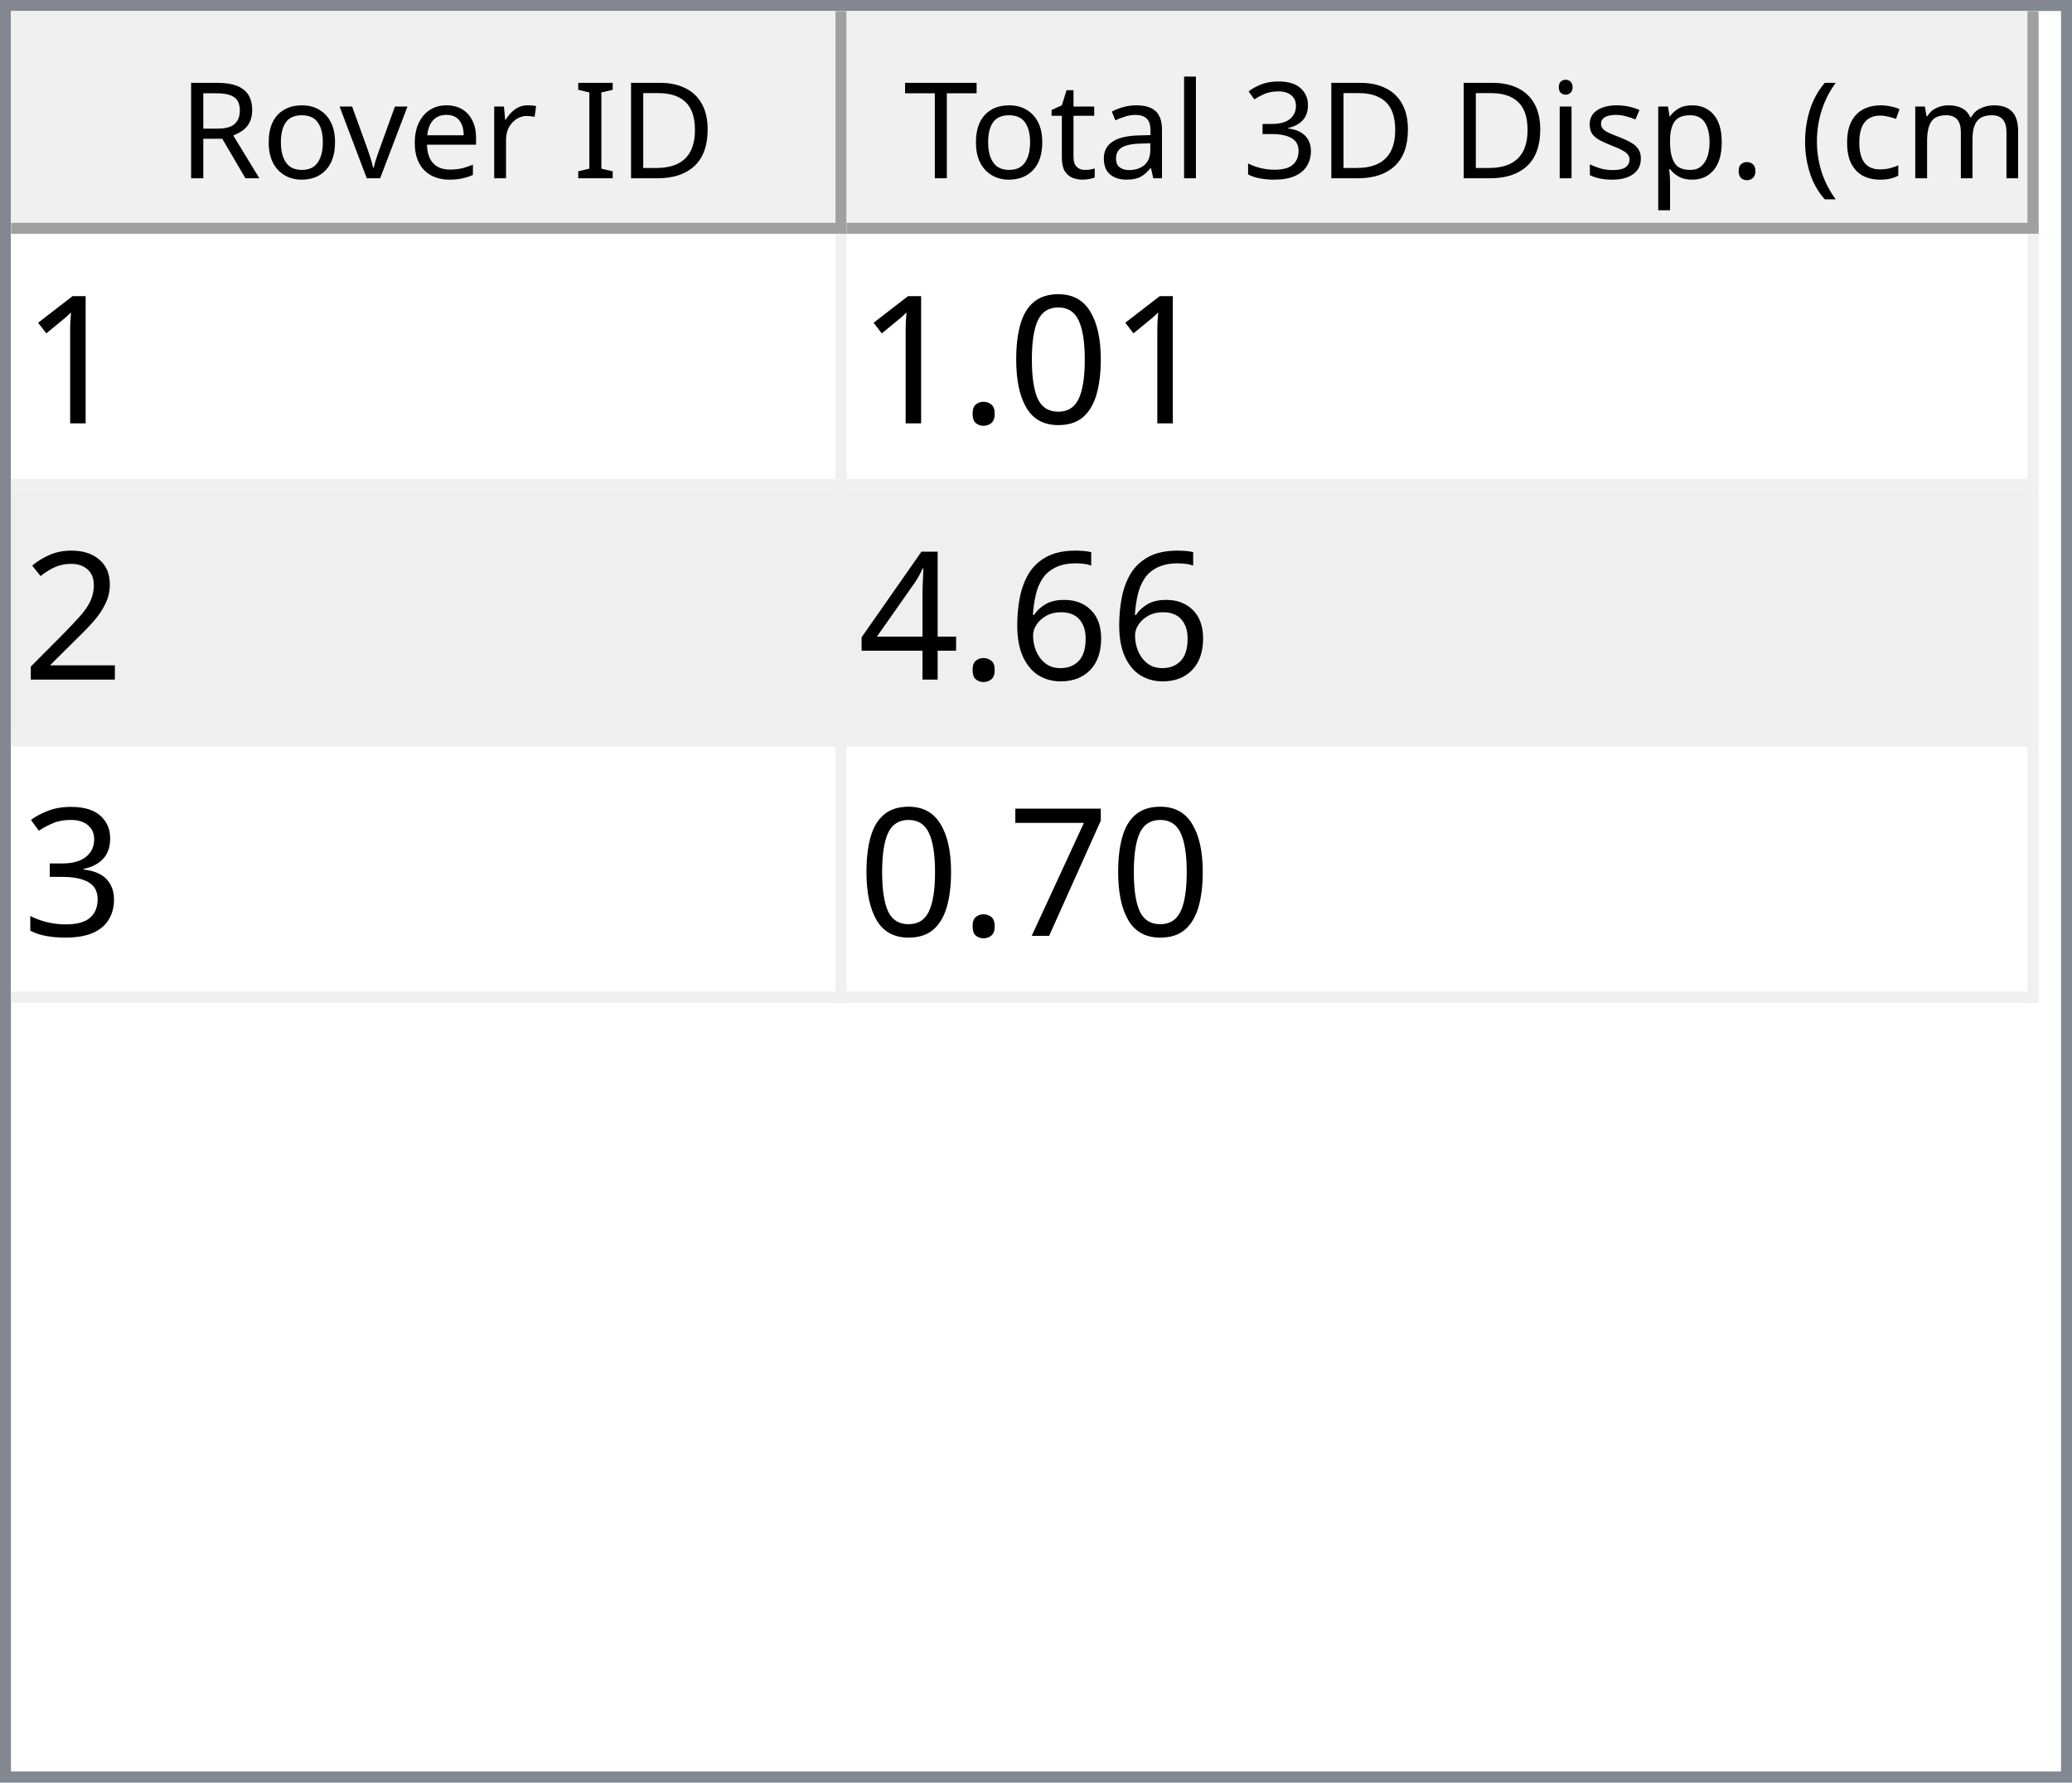
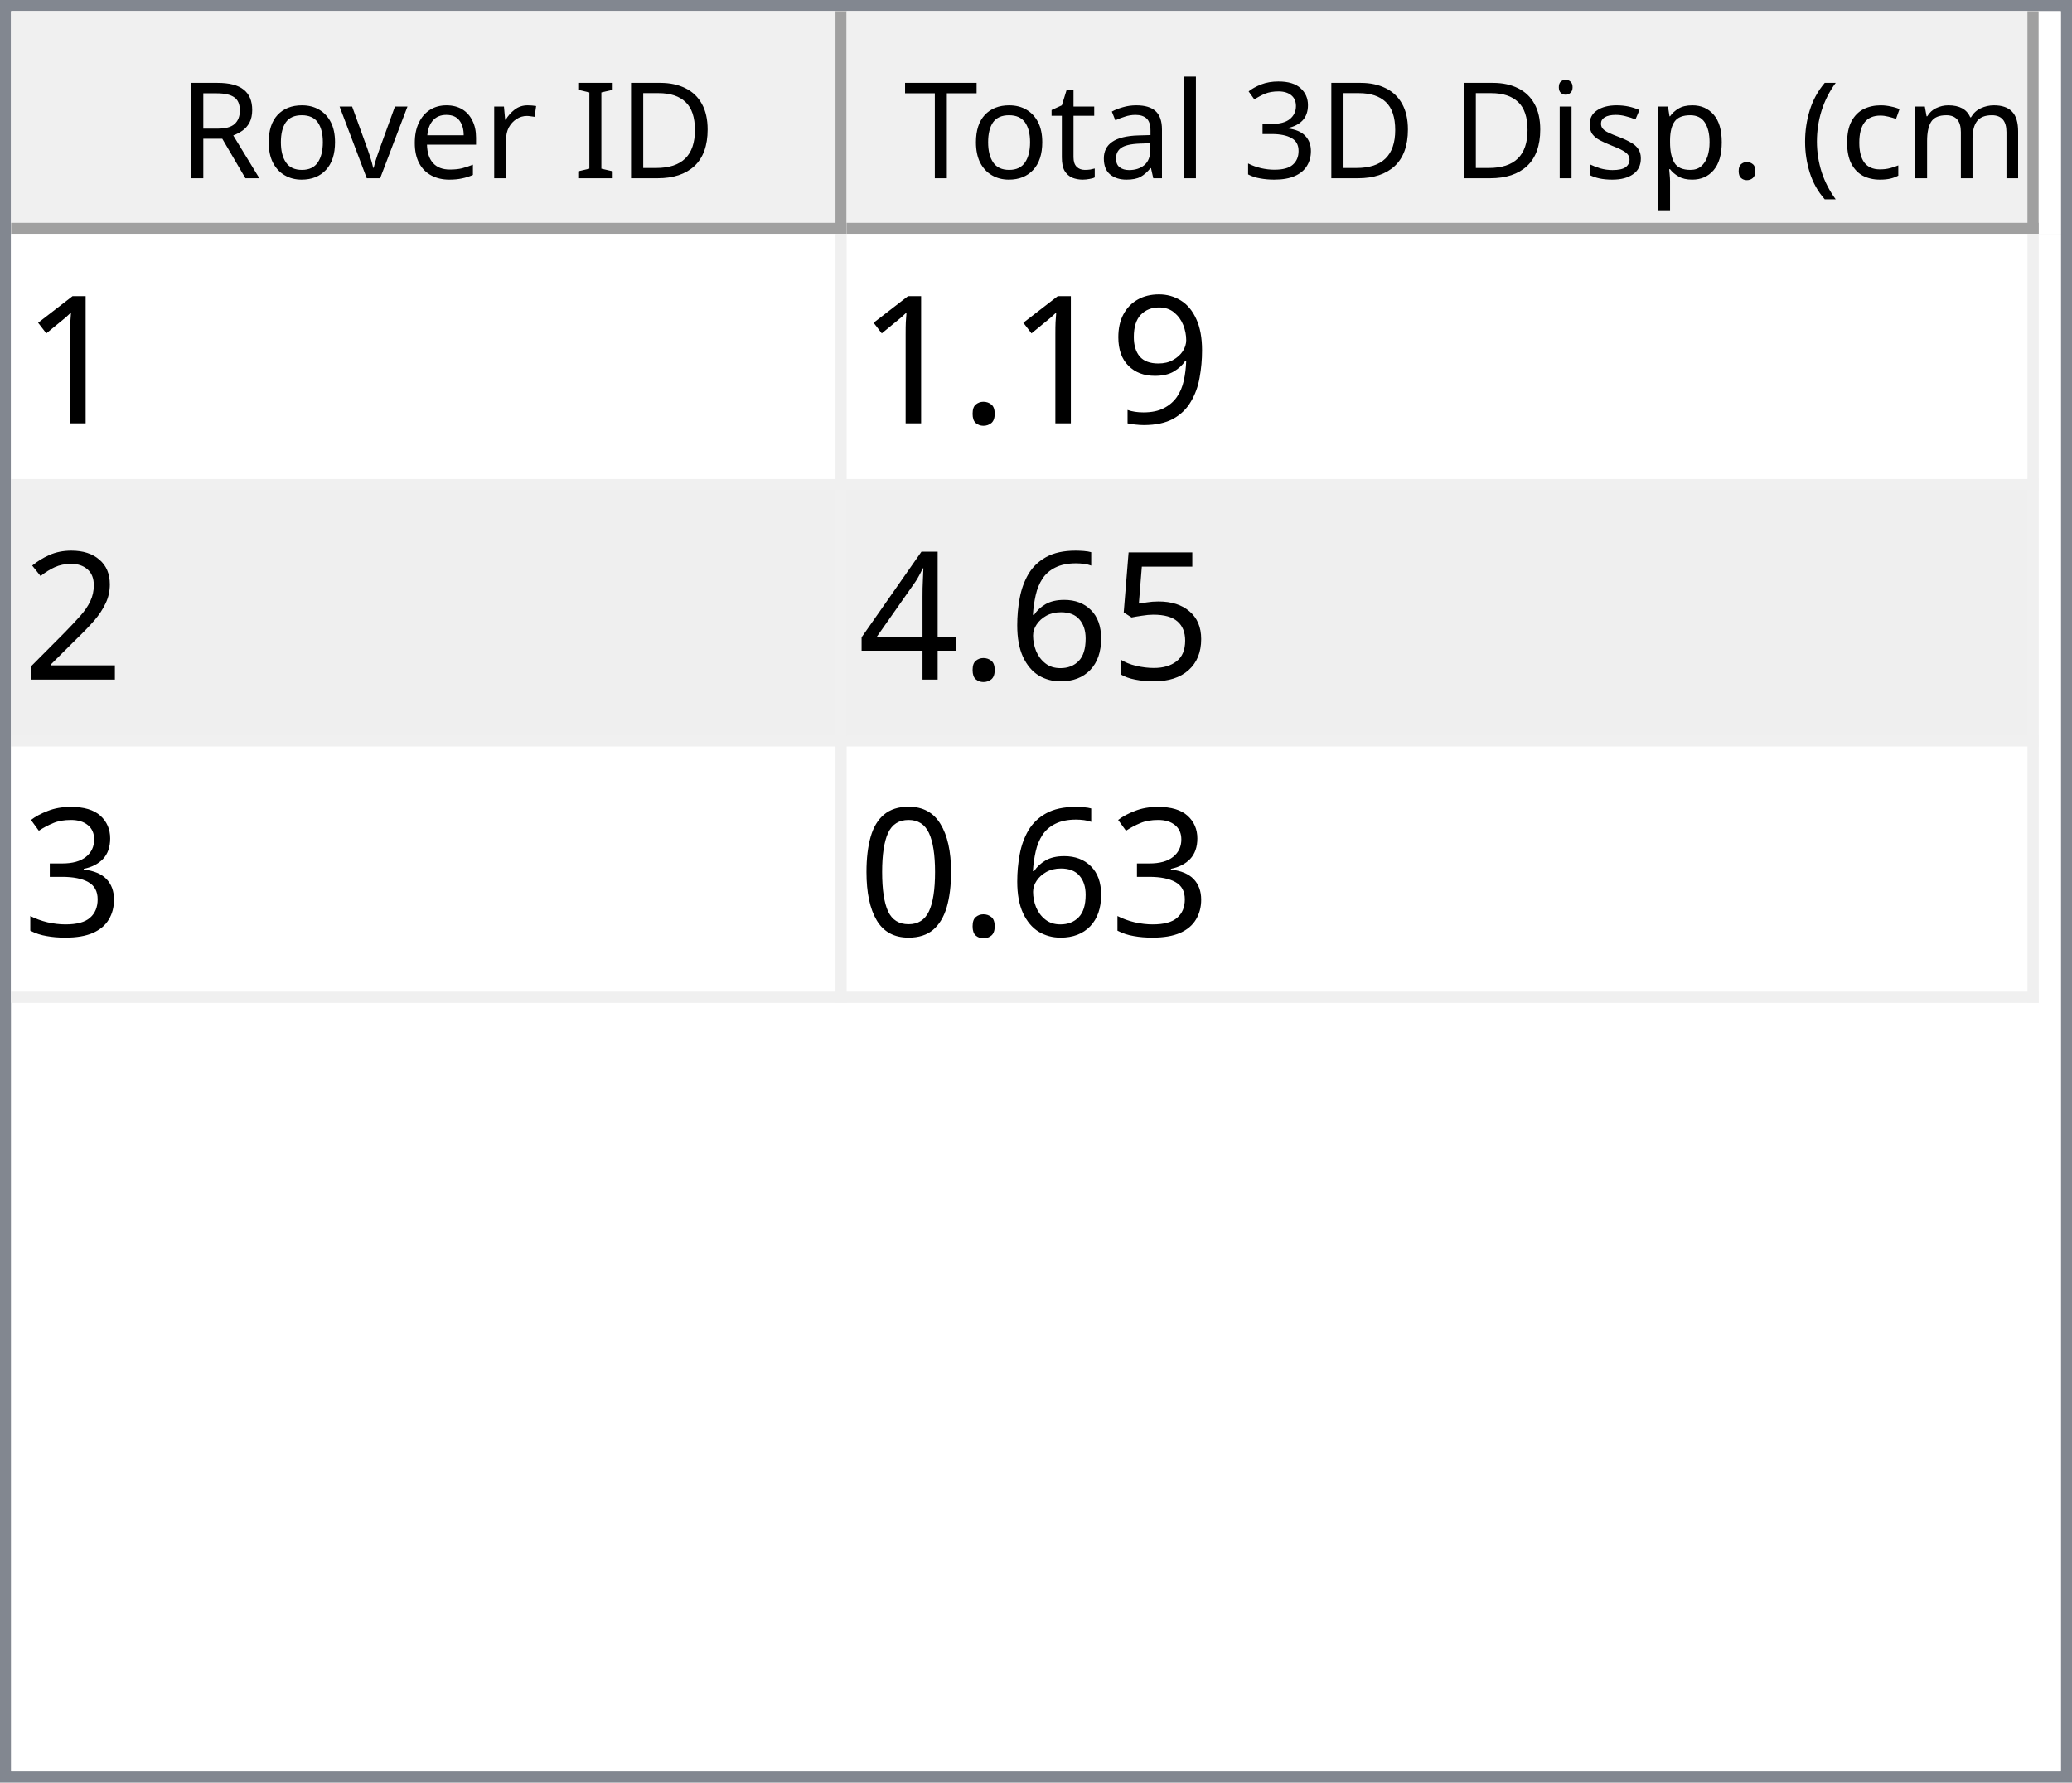
<svg xmlns="http://www.w3.org/2000/svg" style="fill-opacity:1; color-rendering:auto; color-interpolation:auto; text-rendering:auto; stroke:black; stroke-linecap:square; stroke-miterlimit:10; shape-rendering:auto; stroke-opacity:1; fill:black; stroke-dasharray:none; font-weight:normal; stroke-width:1; font-family:'Dialog'; font-style:normal; stroke-linejoin:miter; font-size:12px; stroke-dashoffset:0; image-rendering:auto;" width="186" height="160">
  <defs id="genericDefs" />
  <g>
    <defs id="defs1">
      <clipPath clipPathUnits="userSpaceOnUse" id="clipPath1">
        <path d="M0 0 L186 0 L186 160 L0 160 L0 0 Z" />
      </clipPath>
      <clipPath clipPathUnits="userSpaceOnUse" id="clipPath2">
        <path d="M0 0 L0 160 L186 160 L186 0 Z" />
      </clipPath>
      <clipPath clipPathUnits="userSpaceOnUse" id="clipPath3">
        <path d="M0 0 L0 20 L184 20 L184 0 Z" />
      </clipPath>
      <clipPath clipPathUnits="userSpaceOnUse" id="clipPath4">
        <path d="M0 0 L0 20 L75 20 L75 0 Z" />
      </clipPath>
      <clipPath clipPathUnits="userSpaceOnUse" id="clipPath5">
        <path d="M1 1 L1 19 L74 19 L74 1 Z" />
      </clipPath>
      <clipPath clipPathUnits="userSpaceOnUse" id="clipPath6">
        <path d="M0 0 L0 18 L73 18 L73 0 Z" />
      </clipPath>
      <clipPath clipPathUnits="userSpaceOnUse" id="clipPath7">
        <path d="M-0.5 -0.5 L-0.5 19.5 L74.5 19.5 L74.5 -0.5 Z" />
      </clipPath>
      <clipPath clipPathUnits="userSpaceOnUse" id="clipPath8">
        <path d="M0 0 L0 20 L107 20 L107 0 Z" />
      </clipPath>
      <clipPath clipPathUnits="userSpaceOnUse" id="clipPath9">
        <path d="M1 1 L1 19 L106 19 L106 1 Z" />
      </clipPath>
      <clipPath clipPathUnits="userSpaceOnUse" id="clipPath10">
        <path d="M0 0 L0 18 L105 18 L105 0 Z" />
      </clipPath>
      <clipPath clipPathUnits="userSpaceOnUse" id="clipPath11">
        <path d="M-0.5 -0.5 L-0.5 19.5 L106.5 19.5 L106.5 -0.5 Z" />
      </clipPath>
      <clipPath clipPathUnits="userSpaceOnUse" id="clipPath12">
        <path d="M0 0 L0 138 L184 138 L184 0 Z" />
      </clipPath>
      <clipPath clipPathUnits="userSpaceOnUse" id="clipPath13">
        <path d="M0 0 L0 69 L182 69 L182 0 Z" />
      </clipPath>
      <clipPath clipPathUnits="userSpaceOnUse" id="clipPath14">
        <path d="M-0.5 -0.5 L-0.5 68.5 L181.5 68.5 L181.5 -0.5 Z" />
      </clipPath>
      <clipPath clipPathUnits="userSpaceOnUse" id="clipPath15">
        <path d="M0 0 L0 22 L74 22 L74 0 Z" />
      </clipPath>
      <clipPath clipPathUnits="userSpaceOnUse" id="clipPath16">
        <path d="M0 0 L0 22 L106 22 L106 0 Z" />
      </clipPath>
      <font horiz-adv-x="64.551" id="font1">
        <font-face ascent="107.91" descent="25.098" units-per-em="100" style="font-style:normal; font-family:Segoe UI; font-weight:normal;" />
        <missing-glyph horiz-adv-x="64.551" d="M8.109 0 L8.109 68.266 L56.453 68.266 L56.453 0 L8.109 0 ZM15.328 7.234 L49.219 7.234 L49.219 61.031 L15.328 61.031 L15.328 7.234 Z" />
        <glyph unicode="D" horiz-adv-x="70.117" d="M9.188 0 L9.188 70.016 L28.516 70.016 Q65.531 70.016 65.531 35.891 Q65.531 19.672 55.25 9.836 Q44.969 0 27.734 0 L9.188 0 ZM17.391 62.594 L17.391 7.422 L27.828 7.422 Q41.609 7.422 49.273 14.797 Q56.938 22.172 56.938 35.688 Q56.938 62.594 28.328 62.594 L17.391 62.594 Z" />
        <glyph unicode="I" horiz-adv-x="26.611" d="M17.391 0 L9.188 0 L9.188 70.016 L17.391 70.016 L17.391 0 Z" />
        <glyph unicode=" " horiz-adv-x="27.393" d="" />
        <glyph unicode="r" horiz-adv-x="34.766" d="M34.188 41.891 Q32.078 43.5 28.125 43.5 Q23 43.5 19.555 38.672 Q16.109 33.844 16.109 25.484 L16.109 0 L8.109 0 L8.109 50 L16.109 50 L16.109 39.703 L16.312 39.703 Q18.016 44.969 21.531 47.922 Q25.047 50.875 29.391 50.875 Q32.516 50.875 34.188 50.203 L34.188 41.891 Z" />
        <glyph unicode="e" horiz-adv-x="52.295" d="M48.297 23 L12.984 23 Q13.188 14.656 17.484 10.109 Q21.781 5.562 29.297 5.562 Q37.75 5.562 44.828 11.141 L44.828 3.609 Q38.234 -1.172 27.391 -1.172 Q16.797 -1.172 10.742 5.641 Q4.688 12.453 4.688 24.812 Q4.688 36.469 11.305 43.82 Q17.922 51.172 27.734 51.172 Q37.547 51.172 42.922 44.828 Q48.297 38.484 48.297 27.203 L48.297 23 ZM40.094 29.781 Q40.047 36.719 36.75 40.578 Q33.453 44.438 27.594 44.438 Q21.922 44.438 17.969 40.383 Q14.016 36.328 13.094 29.781 L40.094 29.781 Z" />
        <glyph unicode="v" horiz-adv-x="47.9" d="M47.406 50 L27.484 0 L19.625 0 L0.688 50 L9.469 50 L22.172 13.672 Q23.578 9.672 23.922 6.688 L24.125 6.688 Q24.609 10.453 25.688 13.484 L38.969 50 L47.406 50 Z" />
        <glyph unicode="o" horiz-adv-x="58.594" d="M29 -1.172 Q17.922 -1.172 11.305 5.836 Q4.688 12.844 4.688 24.422 Q4.688 37.016 11.57 44.094 Q18.453 51.172 30.172 51.172 Q41.359 51.172 47.633 44.289 Q53.906 37.406 53.906 25.203 Q53.906 13.234 47.141 6.031 Q40.375 -1.172 29 -1.172 ZM29.594 44.438 Q21.875 44.438 17.383 39.188 Q12.891 33.938 12.891 24.703 Q12.891 15.828 17.43 10.695 Q21.969 5.562 29.594 5.562 Q37.359 5.562 41.531 10.594 Q45.703 15.625 45.703 24.906 Q45.703 34.281 41.531 39.359 Q37.359 44.438 29.594 44.438 Z" />
        <glyph unicode="R" horiz-adv-x="59.814" d="M59.375 0 L49.609 0 L37.891 19.625 Q36.281 22.359 34.766 24.289 Q33.25 26.219 31.664 27.438 Q30.078 28.656 28.25 29.219 Q26.422 29.781 24.125 29.781 L17.391 29.781 L17.391 0 L9.188 0 L9.188 70.016 L30.078 70.016 Q34.672 70.016 38.555 68.867 Q42.438 67.719 45.289 65.375 Q48.141 63.031 49.758 59.547 Q51.375 56.062 51.375 51.375 Q51.375 47.703 50.273 44.656 Q49.172 41.609 47.148 39.211 Q45.125 36.812 42.266 35.133 Q39.406 33.453 35.844 32.516 L35.844 32.328 Q37.594 31.547 38.891 30.547 Q40.188 29.547 41.359 28.18 Q42.531 26.812 43.68 25.078 Q44.828 23.344 46.234 21.047 L59.375 0 ZM17.391 62.594 L17.391 37.203 L28.516 37.203 Q31.594 37.203 34.203 38.133 Q36.812 39.062 38.719 40.797 Q40.625 42.531 41.703 45.047 Q42.781 47.562 42.781 50.688 Q42.781 56.297 39.141 59.445 Q35.5 62.594 28.609 62.594 L17.391 62.594 Z" />
        <glyph unicode=")" horiz-adv-x="30.176" d="M8.297 -15.922 L1.172 -15.922 Q16.406 2.344 16.406 26.812 Q16.406 51.469 1.078 70.016 L8.297 70.016 Q23.531 52.156 23.531 26.703 Q23.531 1.375 8.297 -15.922 Z" />
        <glyph unicode="m" horiz-adv-x="86.133" d="M79.109 0 L71.094 0 L71.094 28.719 Q71.094 37.016 68.531 40.727 Q65.969 44.438 59.906 44.438 Q54.781 44.438 51.195 39.75 Q47.609 35.062 47.609 28.516 L47.609 0 L39.594 0 L39.594 29.688 Q39.594 44.438 28.219 44.438 Q22.953 44.438 19.531 40.016 Q16.109 35.594 16.109 28.516 L16.109 0 L8.109 0 L8.109 50 L16.109 50 L16.109 42.094 L16.312 42.094 Q21.625 51.172 31.844 51.172 Q36.969 51.172 40.773 48.312 Q44.578 45.453 46 40.828 Q51.562 51.172 62.594 51.172 Q79.109 51.172 79.109 30.812 L79.109 0 Z" />
        <glyph unicode="c" horiz-adv-x="46.191" d="M42.188 2.297 Q36.422 -1.172 28.516 -1.172 Q17.828 -1.172 11.258 5.789 Q4.688 12.75 4.688 23.828 Q4.688 36.188 11.766 43.68 Q18.844 51.172 30.672 51.172 Q37.25 51.172 42.281 48.734 L42.281 40.531 Q36.719 44.438 30.375 44.438 Q22.703 44.438 17.797 38.945 Q12.891 33.453 12.891 24.516 Q12.891 15.719 17.508 10.641 Q22.125 5.562 29.891 5.562 Q36.422 5.562 42.188 9.906 L42.188 2.297 Z" />
        <glyph unicode="(" horiz-adv-x="30.176" d="M29.109 -15.922 L21.969 -15.922 Q6.844 1.375 6.844 26.703 Q6.844 52.156 21.969 70.016 L29.203 70.016 Q13.875 51.469 13.875 26.812 Q13.875 2.344 29.109 -15.922 Z" />
        <glyph unicode="." horiz-adv-x="21.68" d="M10.891 -1.078 Q8.641 -1.078 7.055 0.539 Q5.469 2.156 5.469 4.391 Q5.469 6.641 7.055 8.273 Q8.641 9.906 10.891 9.906 Q13.188 9.906 14.797 8.273 Q16.406 6.641 16.406 4.391 Q16.406 2.156 14.797 0.539 Q13.188 -1.078 10.891 -1.078 Z" />
        <glyph unicode="p" horiz-adv-x="58.789" d="M16.312 7.234 L16.109 7.234 L16.109 -23 L8.109 -23 L8.109 50 L16.109 50 L16.109 41.219 L16.312 41.219 Q22.219 51.172 33.594 51.172 Q43.266 51.172 48.688 44.461 Q54.109 37.75 54.109 26.469 Q54.109 13.922 48 6.375 Q41.891 -1.172 31.297 -1.172 Q21.578 -1.172 16.312 7.234 ZM16.109 27.391 L16.109 20.406 Q16.109 14.203 20.141 9.883 Q24.172 5.562 30.375 5.562 Q37.641 5.562 41.773 11.133 Q45.906 16.703 45.906 26.609 Q45.906 34.969 42.047 39.703 Q38.188 44.438 31.594 44.438 Q24.609 44.438 20.359 39.578 Q16.109 34.719 16.109 27.391 Z" />
        <glyph unicode="s" horiz-adv-x="42.432" d="M5.078 1.812 L5.078 10.406 Q11.625 5.562 19.484 5.562 Q30.031 5.562 30.031 12.594 Q30.031 14.594 29.125 15.992 Q28.219 17.391 26.68 18.461 Q25.141 19.531 23.07 20.383 Q21 21.234 18.609 22.172 Q15.281 23.484 12.766 24.828 Q10.25 26.172 8.57 27.859 Q6.891 29.547 6.031 31.695 Q5.172 33.844 5.172 36.719 Q5.172 40.234 6.789 42.945 Q8.406 45.656 11.086 47.484 Q13.766 49.312 17.211 50.242 Q20.656 51.172 24.312 51.172 Q30.812 51.172 35.938 48.922 L35.938 40.828 Q30.422 44.438 23.25 44.438 Q21 44.438 19.195 43.922 Q17.391 43.406 16.094 42.477 Q14.797 41.547 14.086 40.258 Q13.375 38.969 13.375 37.406 Q13.375 35.453 14.086 34.133 Q14.797 32.812 16.164 31.789 Q17.531 30.766 19.484 29.938 Q21.438 29.109 23.922 28.125 Q27.25 26.859 29.883 25.516 Q32.516 24.172 34.375 22.484 Q36.234 20.797 37.234 18.602 Q38.234 16.406 38.234 13.375 Q38.234 9.672 36.602 6.938 Q34.969 4.203 32.234 2.398 Q29.5 0.594 25.93 -0.289 Q22.359 -1.172 18.453 -1.172 Q10.75 -1.172 5.078 1.812 Z" />
        <glyph unicode="i" horiz-adv-x="24.219" d="M12.203 62.703 Q10.062 62.703 8.547 64.164 Q7.031 65.625 7.031 67.875 Q7.031 70.125 8.547 71.609 Q10.062 73.094 12.203 73.094 Q14.406 73.094 15.945 71.609 Q17.484 70.125 17.484 67.875 Q17.484 65.719 15.945 64.211 Q14.406 62.703 12.203 62.703 ZM16.109 0 L8.109 0 L8.109 50 L16.109 50 L16.109 0 Z" />
        <glyph unicode="3" horiz-adv-x="53.906" d="M46.531 19.828 Q46.531 15.094 44.75 11.211 Q42.969 7.328 39.719 4.57 Q36.469 1.812 31.93 0.297 Q27.391 -1.219 21.922 -1.219 Q11.922 -1.219 6 2.594 L6 11.188 Q13.094 5.609 22.219 5.609 Q25.875 5.609 28.828 6.539 Q31.781 7.469 33.906 9.227 Q36.031 10.984 37.18 13.477 Q38.328 15.969 38.328 19.094 Q38.328 32.812 18.797 32.812 L12.984 32.812 L12.984 39.594 L18.5 39.594 Q35.797 39.594 35.797 52.484 Q35.797 64.406 22.609 64.406 Q15.188 64.406 8.688 59.422 L8.688 67.188 Q15.375 71.188 24.609 71.188 Q29 71.188 32.57 69.969 Q36.141 68.75 38.68 66.555 Q41.219 64.359 42.609 61.281 Q44 58.203 44 54.5 Q44 40.672 30.031 36.719 L30.031 36.531 Q33.594 36.141 36.625 34.797 Q39.656 33.453 41.852 31.305 Q44.047 29.156 45.289 26.25 Q46.531 23.344 46.531 19.828 Z" />
        <glyph unicode="l" horiz-adv-x="24.219" d="M16.109 0 L8.109 0 L8.109 74.031 L16.109 74.031 L16.109 0 Z" />
        <glyph unicode="a" horiz-adv-x="50.879" d="M43.891 0 L35.891 0 L35.891 7.812 L35.688 7.812 Q30.469 -1.172 20.312 -1.172 Q12.844 -1.172 8.617 2.781 Q4.391 6.734 4.391 13.281 Q4.391 27.297 20.906 29.594 L35.891 31.688 Q35.891 44.438 25.594 44.438 Q16.547 44.438 9.281 38.281 L9.281 46.484 Q16.656 51.172 26.266 51.172 Q43.891 51.172 43.891 32.516 L43.891 0 ZM35.891 25.297 L23.828 23.641 Q18.266 22.859 15.43 20.875 Q12.594 18.891 12.594 13.875 Q12.594 10.203 15.211 7.883 Q17.828 5.562 22.172 5.562 Q28.125 5.562 32.008 9.742 Q35.891 13.922 35.891 20.312 L35.891 25.297 Z" />
        <glyph unicode="t" horiz-adv-x="33.887" d="M31.297 0.484 Q28.469 -1.078 23.828 -1.078 Q10.688 -1.078 10.688 13.578 L10.688 43.172 L2.094 43.172 L2.094 50 L10.688 50 L10.688 62.203 L18.703 64.797 L18.703 50 L31.297 50 L31.297 43.172 L18.703 43.172 L18.703 14.984 Q18.703 9.969 20.414 7.82 Q22.125 5.672 26.078 5.672 Q29.109 5.672 31.297 7.328 L31.297 0.484 Z" />
        <glyph unicode="T" horiz-adv-x="52.393" d="M50.594 62.594 L30.375 62.594 L30.375 0 L22.172 0 L22.172 62.594 L2 62.594 L2 70.016 L50.594 70.016 L50.594 62.594 Z" />
      </font>
      <font horiz-adv-x="75.0" id="font2">
        <font-face ascent="100.537" descent="21.973" units-per-em="100" style="font-style:normal; font-family:sans-serif; font-weight:normal;" />
        <missing-glyph horiz-adv-x="75.0" d="M12.5 0 L12.5 62.5 L62.5 62.5 L62.5 0 L12.5 0 ZM14.062 1.562 L60.938 1.562 L60.938 60.938 L14.062 60.938 L14.062 1.562 Z" />
        <glyph unicode="1" horiz-adv-x="55.615" d="M37.25 0 L28.469 0 L28.469 56 Q25.297 52.984 20.141 49.953 Q14.984 46.922 10.891 45.406 L10.891 53.906 Q18.266 57.375 23.781 62.305 Q29.297 67.234 31.594 71.875 L37.25 71.875 L37.25 0 Z" />
-         <glyph unicode="0" horiz-adv-x="55.615" d="M4.156 35.297 Q4.156 48 6.766 55.742 Q9.375 63.484 14.523 67.68 Q19.672 71.875 27.484 71.875 Q33.25 71.875 37.594 69.555 Q41.938 67.234 44.773 62.867 Q47.609 58.5 49.219 52.227 Q50.828 45.953 50.828 35.297 Q50.828 22.703 48.242 14.969 Q45.656 7.234 40.508 3.008 Q35.359 -1.219 27.484 -1.219 Q17.141 -1.219 11.234 6.203 Q4.156 15.141 4.156 35.297 ZM13.188 35.297 Q13.188 17.672 17.312 11.836 Q21.438 6 27.484 6 Q33.547 6 37.672 11.859 Q41.797 17.719 41.797 35.297 Q41.797 52.984 37.672 58.789 Q33.547 64.594 27.391 64.594 Q21.344 64.594 17.719 59.469 Q13.188 52.938 13.188 35.297 Z" />
+         <glyph unicode="9" horiz-adv-x="55.615" d="M5.469 16.547 L13.922 17.328 Q14.984 11.375 18.016 8.688 Q21.047 6 25.781 6 Q29.828 6 32.883 7.859 Q35.938 9.719 37.891 12.82 Q39.844 15.922 41.164 21.195 Q42.484 26.469 42.484 31.938 Q42.484 32.516 42.438 33.688 Q39.797 29.5 35.234 26.883 Q30.672 24.266 25.344 24.266 Q16.453 24.266 10.305 30.711 Q4.156 37.156 4.156 47.703 Q4.156 58.594 10.578 65.234 Q17 71.875 26.656 71.875 Q33.641 71.875 39.43 68.117 Q45.219 64.359 48.219 57.398 Q51.219 50.438 51.219 37.25 Q51.219 23.531 48.242 15.406 Q45.266 7.281 39.383 3.031 Q33.5 -1.219 25.594 -1.219 Q17.188 -1.219 11.867 3.445 Q6.547 8.109 5.469 16.547 ZM41.453 48.141 Q41.453 55.719 37.43 60.156 Q33.406 64.594 27.734 64.594 Q21.875 64.594 17.531 59.812 Q13.188 55.031 13.188 47.406 Q13.188 40.578 17.312 36.305 Q21.438 32.031 27.484 32.031 Q33.594 32.031 37.523 36.305 Q41.453 40.578 41.453 48.141 Z" />
        <glyph unicode="." horiz-adv-x="27.783" d="M9.078 0 L9.078 10.016 L19.094 10.016 L19.094 0 L9.078 0 Z" />
        <glyph unicode="2" horiz-adv-x="55.615" d="M50.344 8.453 L50.344 0 L3.031 0 Q2.938 3.172 4.047 6.109 Q5.859 10.938 9.836 15.625 Q13.812 20.312 21.344 26.469 Q33.016 36.031 37.117 41.625 Q41.219 47.219 41.219 52.203 Q41.219 57.422 37.477 61.008 Q33.734 64.594 27.734 64.594 Q21.391 64.594 17.578 60.789 Q13.766 56.984 13.719 50.25 L4.688 51.172 Q5.609 61.281 11.664 66.578 Q17.719 71.875 27.938 71.875 Q38.234 71.875 44.242 66.164 Q50.25 60.453 50.25 52 Q50.25 47.703 48.492 43.555 Q46.734 39.406 42.656 34.812 Q38.578 30.219 29.109 22.219 Q21.188 15.578 18.945 13.211 Q16.703 10.844 15.234 8.453 L50.344 8.453 Z" />
+         <glyph unicode="5" horiz-adv-x="55.615" d="M4.156 18.75 L13.375 19.531 Q14.406 12.797 18.141 9.398 Q21.875 6 27.156 6 Q33.5 6 37.891 10.789 Q42.281 15.578 42.281 23.484 Q42.281 31 38.062 35.352 Q33.844 39.703 27 39.703 Q22.75 39.703 19.336 37.773 Q15.922 35.844 13.969 32.766 L5.719 33.844 L12.641 70.609 L48.25 70.609 L48.25 62.203 L19.672 62.203 L15.828 42.969 Q22.266 47.469 29.344 47.469 Q38.719 47.469 45.164 40.969 Q51.609 34.469 51.609 24.266 Q51.609 14.547 45.953 7.469 Q39.062 -1.219 27.156 -1.219 Q17.391 -1.219 11.211 4.25 Q5.031 9.719 4.156 18.75 Z" />
        <glyph unicode="6" horiz-adv-x="55.615" d="M49.75 54.047 L41.016 53.375 Q39.844 58.547 37.703 60.891 Q34.125 64.656 28.906 64.656 Q24.703 64.656 21.531 62.312 Q17.391 59.281 14.992 53.469 Q12.594 47.656 12.5 36.922 Q15.672 41.75 20.266 44.094 Q24.859 46.438 29.891 46.438 Q38.672 46.438 44.852 39.969 Q51.031 33.5 51.031 23.25 Q51.031 16.5 48.125 10.719 Q45.219 4.938 40.141 1.859 Q35.062 -1.219 28.609 -1.219 Q17.625 -1.219 10.695 6.859 Q3.766 14.938 3.766 33.5 Q3.766 54.25 11.422 63.672 Q18.109 71.875 29.438 71.875 Q37.891 71.875 43.289 67.141 Q48.688 62.406 49.75 54.047 ZM13.875 23.188 Q13.875 18.656 15.797 14.508 Q17.719 10.359 21.188 8.18 Q24.656 6 28.469 6 Q34.031 6 38.039 10.492 Q42.047 14.984 42.047 22.703 Q42.047 30.125 38.086 34.398 Q34.125 38.672 28.125 38.672 Q22.172 38.672 18.023 34.398 Q13.875 30.125 13.875 23.188 Z" />
        <glyph unicode="4" horiz-adv-x="55.615" d="M32.328 0 L32.328 17.141 L1.266 17.141 L1.266 25.203 L33.938 71.578 L41.109 71.578 L41.109 25.203 L50.781 25.203 L50.781 17.141 L41.109 17.141 L41.109 0 L32.328 0 ZM32.328 25.203 L32.328 57.469 L9.906 25.203 L32.328 25.203 Z" />
        <glyph unicode="3" horiz-adv-x="55.615" d="M4.203 18.891 L12.984 20.062 Q14.5 12.594 18.141 9.297 Q21.781 6 27 6 Q33.203 6 37.477 10.297 Q41.75 14.594 41.75 20.953 Q41.75 27 37.797 30.93 Q33.844 34.859 27.734 34.859 Q25.25 34.859 21.531 33.891 L22.516 41.609 Q23.391 41.5 23.922 41.5 Q29.547 41.5 34.039 44.43 Q38.531 47.359 38.531 53.469 Q38.531 58.297 35.258 61.477 Q31.984 64.656 26.812 64.656 Q21.688 64.656 18.266 61.43 Q14.844 58.203 13.875 51.766 L5.078 53.328 Q6.688 62.156 12.398 67.016 Q18.109 71.875 26.609 71.875 Q32.469 71.875 37.398 69.359 Q42.328 66.844 44.945 62.5 Q47.562 58.156 47.562 53.266 Q47.562 48.641 45.07 44.828 Q42.578 41.016 37.703 38.766 Q44.047 37.312 47.562 32.695 Q51.078 28.078 51.078 21.141 Q51.078 11.766 44.242 5.25 Q37.406 -1.266 26.953 -1.266 Q17.531 -1.266 11.305 4.352 Q5.078 9.969 4.203 18.891 Z" />
-         <glyph unicode="7" horiz-adv-x="55.615" d="M4.734 62.203 L4.734 70.656 L51.078 70.656 L51.078 63.812 Q44.234 56.547 37.523 44.484 Q30.812 32.422 27.156 19.672 Q24.516 10.688 23.781 0 L14.75 0 Q14.891 8.453 18.062 20.414 Q21.234 32.375 27.172 43.484 Q33.109 54.594 39.797 62.203 L4.734 62.203 Z" />
+         <glyph unicode="0" horiz-adv-x="55.615" d="M4.156 35.297 Q4.156 48 6.766 55.742 Q9.375 63.484 14.523 67.68 Q19.672 71.875 27.484 71.875 Q33.25 71.875 37.594 69.555 Q41.938 67.234 44.773 62.867 Q47.609 58.5 49.219 52.227 Q50.828 45.953 50.828 35.297 Q50.828 22.703 48.242 14.969 Q45.656 7.234 40.508 3.008 Q35.359 -1.219 27.484 -1.219 Q17.141 -1.219 11.234 6.203 Q4.156 15.141 4.156 35.297 ZM13.188 35.297 Q13.188 17.672 17.312 11.836 Q21.438 6 27.484 6 Q33.547 6 37.672 11.859 Q41.797 17.719 41.797 35.297 Q41.797 52.984 37.672 58.789 Q33.547 64.594 27.391 64.594 Q21.344 64.594 17.719 59.469 Q13.188 52.938 13.188 35.297 Z" />
      </font>
    </defs>
    <g style="fill:white; stroke:white;">
      <rect x="0" y="0" width="186" style="clip-path:url(#clipPath1); stroke:none;" height="160" />
    </g>
    <g style="fill:white; text-rendering:optimizeSpeed; color-rendering:optimizeSpeed; image-rendering:optimizeSpeed; shape-rendering:crispEdges; stroke:white; color-interpolation:sRGB;">
      <rect x="0" width="186" height="160" y="0" style="stroke:none;" />
      <path style="stroke:none;" d="M0 160 L186 160 L186 0 L0 0 Z" />
    </g>
    <g style="fill:rgb(240,240,240); font-family:'Segoe UI'; stroke:rgb(240,240,240);">
      <rect x="0" y="0" width="186" style="clip-path:url(#clipPath2); stroke:none;" height="160" />
    </g>
    <g style="fill:rgb(130,135,144); font-family:'Segoe UI'; stroke:rgb(130,135,144);">
      <path d="M0 0 L186 0 L186 160 L0 160 L0 0 ZM1 1 L185 1 L185 159 L1 159 L1 1 Z" style="fill-rule:evenodd; clip-path:url(#clipPath2); stroke:none;" />
    </g>
    <g style="fill:white; font-family:'Segoe UI'; stroke:white;" transform="translate(1,1)">
      <rect x="0" y="0" width="184" style="clip-path:url(#clipPath3); stroke:none;" height="20" />
    </g>
    <g style="fill:rgb(240,240,240); font-family:'Segoe UI'; stroke:rgb(240,240,240);" transform="translate(1,1)">
      <rect x="0" y="0" width="75" style="clip-path:url(#clipPath4); stroke:none;" height="20" />
    </g>
    <g style="font-family:'Segoe UI';" transform="translate(2,2)">
      <text x="14" xml:space="preserve" y="14" style="clip-path:url(#clipPath6); stroke:none;">Rover ID</text>
    </g>
    <g style="fill:rgb(160,160,160); font-family:'Segoe UI'; stroke:rgb(160,160,160); stroke-linejoin:bevel;" transform="translate(1.5,1.5)">
      <line x1="74" x2="74" y1="0" style="fill:none; clip-path:url(#clipPath7);" y2="19" />
    </g>
    <g style="fill:rgb(160,160,160); font-family:'Segoe UI'; stroke:rgb(160,160,160); stroke-linejoin:bevel;" transform="matrix(1,0,0,1,1,1) translate(0.5,0.5)">
      <line x1="0" x2="74" y1="19" style="fill:none; clip-path:url(#clipPath7);" y2="19" />
    </g>
    <g style="fill:rgb(240,240,240); font-family:'Segoe UI'; stroke:rgb(240,240,240);" transform="translate(76,1)">
      <rect x="0" y="0" width="107" style="clip-path:url(#clipPath8); stroke:none;" height="20" />
    </g>
    <g style="font-family:'Segoe UI';" transform="translate(77,2)">
      <text x="1" xml:space="preserve" y="14" style="clip-path:url(#clipPath10); stroke:none;"> Total 3D Disp. (cm)</text>
    </g>
    <g style="fill:rgb(160,160,160); font-family:'Segoe UI'; stroke:rgb(160,160,160); stroke-linejoin:bevel;" transform="translate(76.5,1.5)">
      <line x1="106" x2="106" y1="0" style="fill:none; clip-path:url(#clipPath11);" y2="19" />
    </g>
    <g style="fill:rgb(160,160,160); font-family:'Segoe UI'; stroke:rgb(160,160,160); stroke-linejoin:bevel;" transform="matrix(1,0,0,1,76,1) translate(0.5,0.5)">
      <line x1="0" x2="106" y1="19" style="fill:none; clip-path:url(#clipPath11);" y2="19" />
    </g>
    <g style="fill:white; font-family:'Segoe UI'; stroke:white;" transform="translate(1,21)">
      <rect x="0" y="0" width="184" style="clip-path:url(#clipPath12); stroke:none;" height="138" />
    </g>
    <g style="fill:rgb(240,240,240); font-size:16px; font-family:sans-serif; stroke:rgb(240,240,240);" transform="translate(1,21)">
      <rect x="0" y="0" width="182" style="clip-path:url(#clipPath13); stroke:none;" height="69" />
      <line transform="translate(0.5,0.5)" x1="0" x2="181" y1="22" style="clip-path:url(#clipPath14); fill:none; stroke-linejoin:bevel;" y2="22" />
    </g>
    <g transform="matrix(1,0,0,1,1,21) translate(0.5,0.5)" style="fill:rgb(240,240,240); font-size:16px; font-family:sans-serif; stroke:rgb(240,240,240); stroke-linejoin:bevel;">
      <line x1="0" x2="181" y1="45" style="fill:none; clip-path:url(#clipPath14);" y2="45" />
    </g>
    <g transform="matrix(1,0,0,1,1,21) translate(0.5,0.5)" style="fill:rgb(240,240,240); font-size:16px; font-family:sans-serif; stroke:rgb(240,240,240); stroke-linejoin:bevel;">
      <line x1="0" x2="181" y1="68" style="fill:none; clip-path:url(#clipPath14);" y2="68" />
    </g>
    <g transform="matrix(1,0,0,1,1,21) translate(0.5,0.5)" style="fill:rgb(240,240,240); font-size:16px; font-family:sans-serif; stroke:rgb(240,240,240); stroke-linejoin:bevel;">
      <line x1="74" x2="74" y1="0" style="fill:none; clip-path:url(#clipPath14);" y2="68" />
    </g>
    <g transform="matrix(1,0,0,1,1,21) translate(0.5,0.5)" style="fill:rgb(240,240,240); font-size:16px; font-family:sans-serif; stroke:rgb(240,240,240); stroke-linejoin:bevel;">
      <line x1="181" x2="181" y1="0" style="fill:none; clip-path:url(#clipPath14);" y2="68" />
    </g>
    <g style="fill:white; font-size:16px; font-family:sans-serif; stroke:white;" transform="matrix(1,0,0,1,1,21)">
      <rect x="0" y="0" width="74" style="clip-path:url(#clipPath15); stroke:none;" height="22" />
      <text x="1" y="17" style="fill:black; clip-path:url(#clipPath15); stroke:none;" xml:space="preserve">1</text>
    </g>
    <g style="fill:white; font-size:16px; font-family:sans-serif; stroke:white;" transform="matrix(1,0,0,1,1,21) translate(75,0)">
      <rect x="0" y="0" width="106" style="clip-path:url(#clipPath16); stroke:none;" height="22" />
-       <text x="1" y="17" style="fill:black; clip-path:url(#clipPath16); stroke:none;" xml:space="preserve">1.01</text>
+       <text x="1" y="17" style="fill:black; clip-path:url(#clipPath16); stroke:none;" xml:space="preserve">1.19</text>
    </g>
    <g style="fill:rgb(239,239,239); font-size:16px; font-family:sans-serif; stroke:rgb(239,239,239);" transform="matrix(1,0,0,1,1,21) translate(0,23)">
      <rect x="0" y="0" width="74" style="clip-path:url(#clipPath15); stroke:none;" height="22" />
      <text x="1" y="17" style="fill:black; clip-path:url(#clipPath15); stroke:none;" xml:space="preserve">2</text>
    </g>
    <g style="fill:rgb(239,239,239); font-size:16px; font-family:sans-serif; stroke:rgb(239,239,239);" transform="matrix(1,0,0,1,1,21) translate(75,23)">
      <rect x="0" y="0" width="106" style="clip-path:url(#clipPath16); stroke:none;" height="22" />
-       <text x="1" y="17" style="fill:black; clip-path:url(#clipPath16); stroke:none;" xml:space="preserve">4.66</text>
+       <text x="1" y="17" style="fill:black; clip-path:url(#clipPath16); stroke:none;" xml:space="preserve">4.65</text>
    </g>
    <g style="fill:white; font-size:16px; font-family:sans-serif; stroke:white;" transform="matrix(1,0,0,1,1,21) translate(0,46)">
      <rect x="0" y="0" width="74" style="clip-path:url(#clipPath15); stroke:none;" height="22" />
      <text x="1" y="17" style="fill:black; clip-path:url(#clipPath15); stroke:none;" xml:space="preserve">3</text>
    </g>
    <g style="fill:white; font-size:16px; font-family:sans-serif; stroke:white;" transform="matrix(1,0,0,1,1,21) translate(75,46)">
      <rect x="0" y="0" width="106" style="clip-path:url(#clipPath16); stroke:none;" height="22" />
-       <text x="1" y="17" style="fill:black; clip-path:url(#clipPath16); stroke:none;" xml:space="preserve">0.70</text>
+       <text x="1" y="17" style="fill:black; clip-path:url(#clipPath16); stroke:none;" xml:space="preserve">0.63</text>
    </g>
  </g>
</svg>
